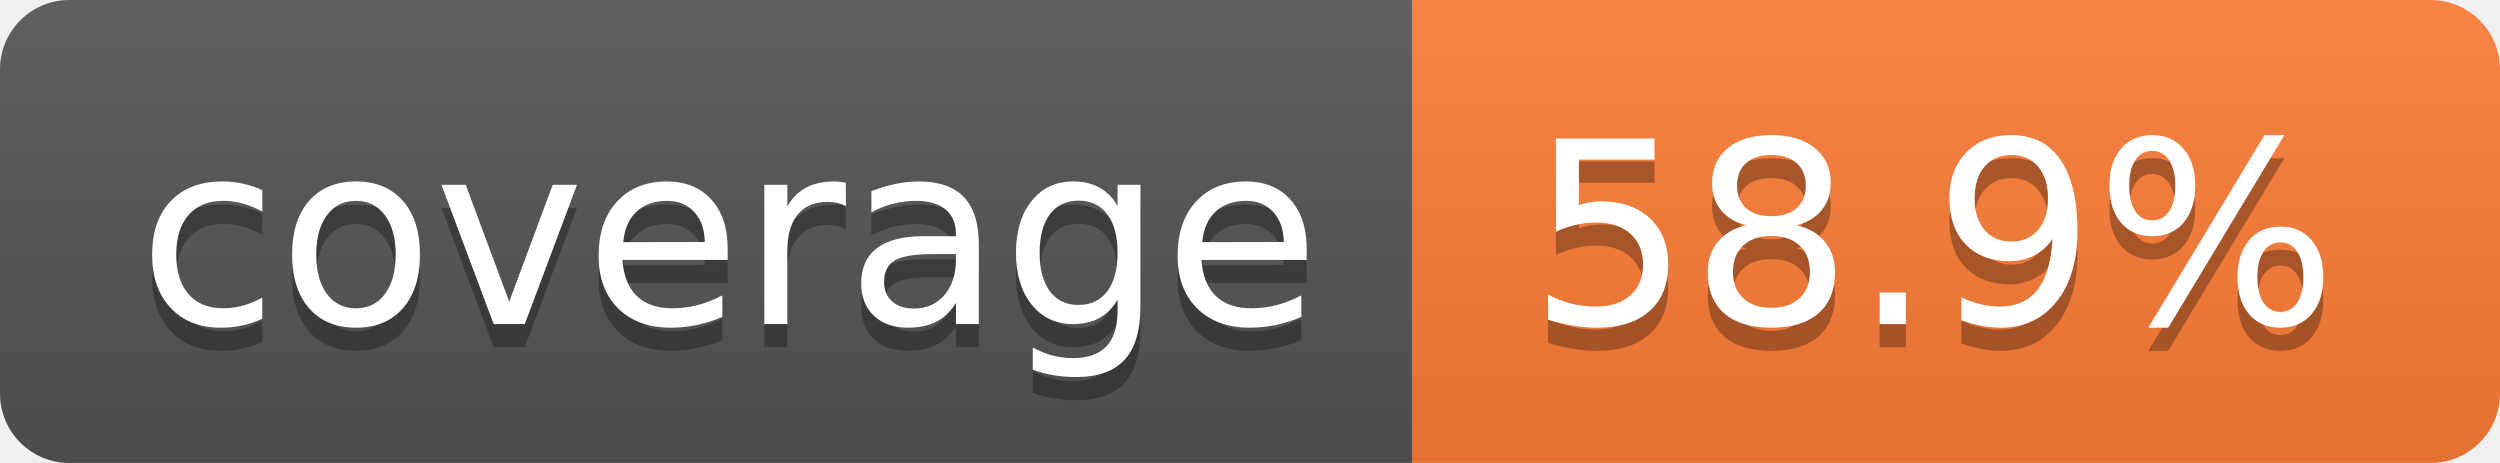
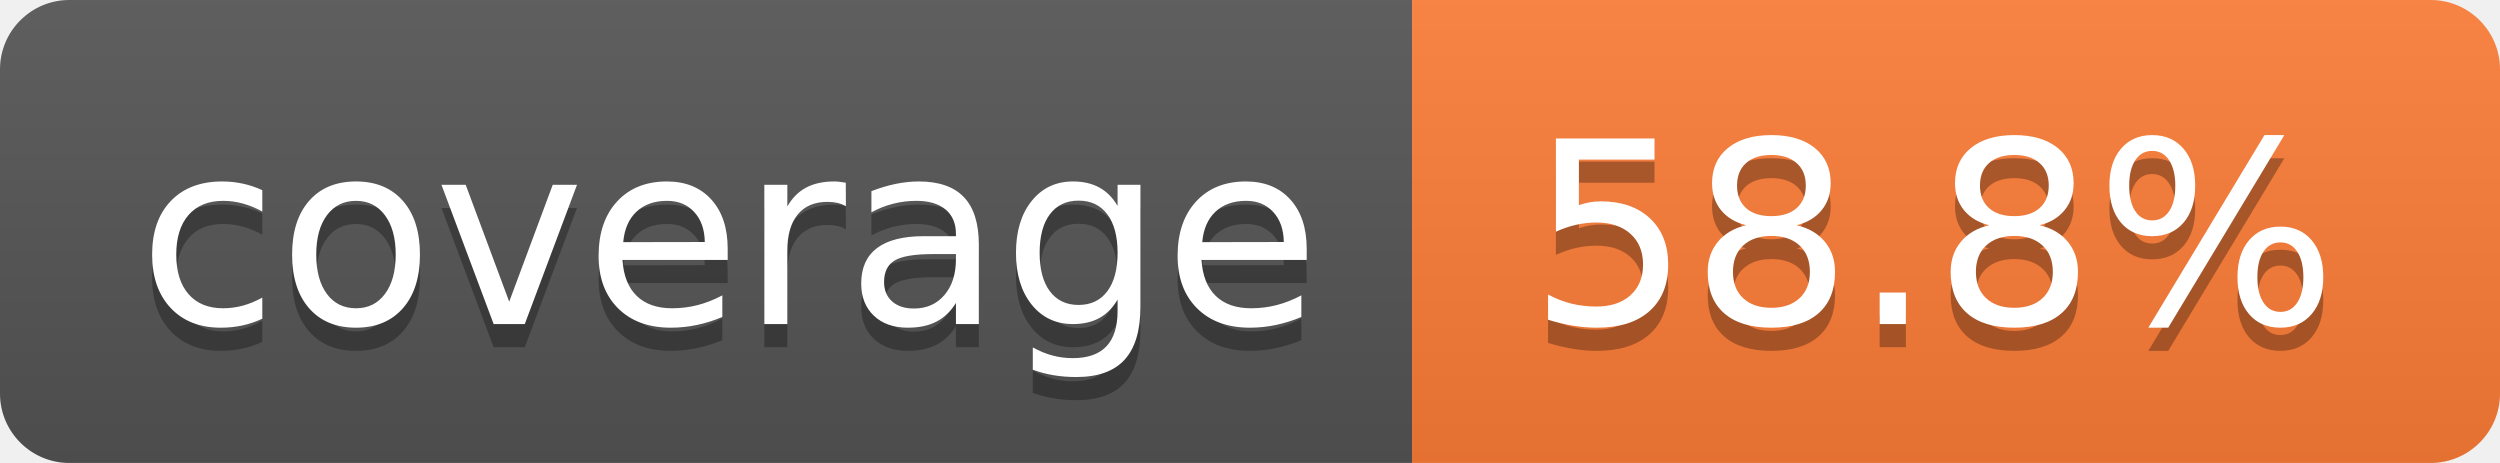
- <svg xmlns="http://www.w3.org/2000/svg" width="108" height="20" role="img" aria-label="coverage: 58.9%">
+ <svg xmlns="http://www.w3.org/2000/svg" width="108" height="20" role="img" aria-label="coverage: 58.8%">
  <linearGradient id="s" x2="0" y2="100%">
    <stop offset="0" stop-color="#bbb" stop-opacity=".1" />
    <stop offset="1" stop-opacity=".1" />
  </linearGradient>
  <clipPath id="r">
    <rect width="108" height="20" rx="3" fill="#fff" />
  </clipPath>
  <g clip-path="url(#r)">
    <rect width="61" height="20" fill="#555" />
    <rect x="61" width="47" height="20" fill="#fe7d37" />
    <rect width="108" height="20" fill="url(#s)" />
  </g>
  <g fill="#fff" text-anchor="middle" font-family="Verdana,Geneva,DejaVu Sans,sans-serif" text-rendering="geometricPrecision" font-size="110">
    <text aria-hidden="true" x="315" y="150" fill="#010101" fill-opacity=".3" transform="scale(.1)" textLength="510">coverage</text>
    <text x="315" y="140" transform="scale(.1)" fill="#fff" textLength="510">coverage</text>
-     <text aria-hidden="true" x="835" y="150" fill="#010101" fill-opacity=".3" transform="scale(.1)" textLength="370">58.9%</text>
-     <text x="835" y="140" transform="scale(.1)" fill="#fff" textLength="370">58.9%</text>
+     <text aria-hidden="true" x="835" y="150" fill="#010101" fill-opacity=".3" transform="scale(.1)" textLength="370">58.8%</text>
+     <text x="835" y="140" transform="scale(.1)" fill="#fff" textLength="370">58.8%</text>
  </g>
</svg>
